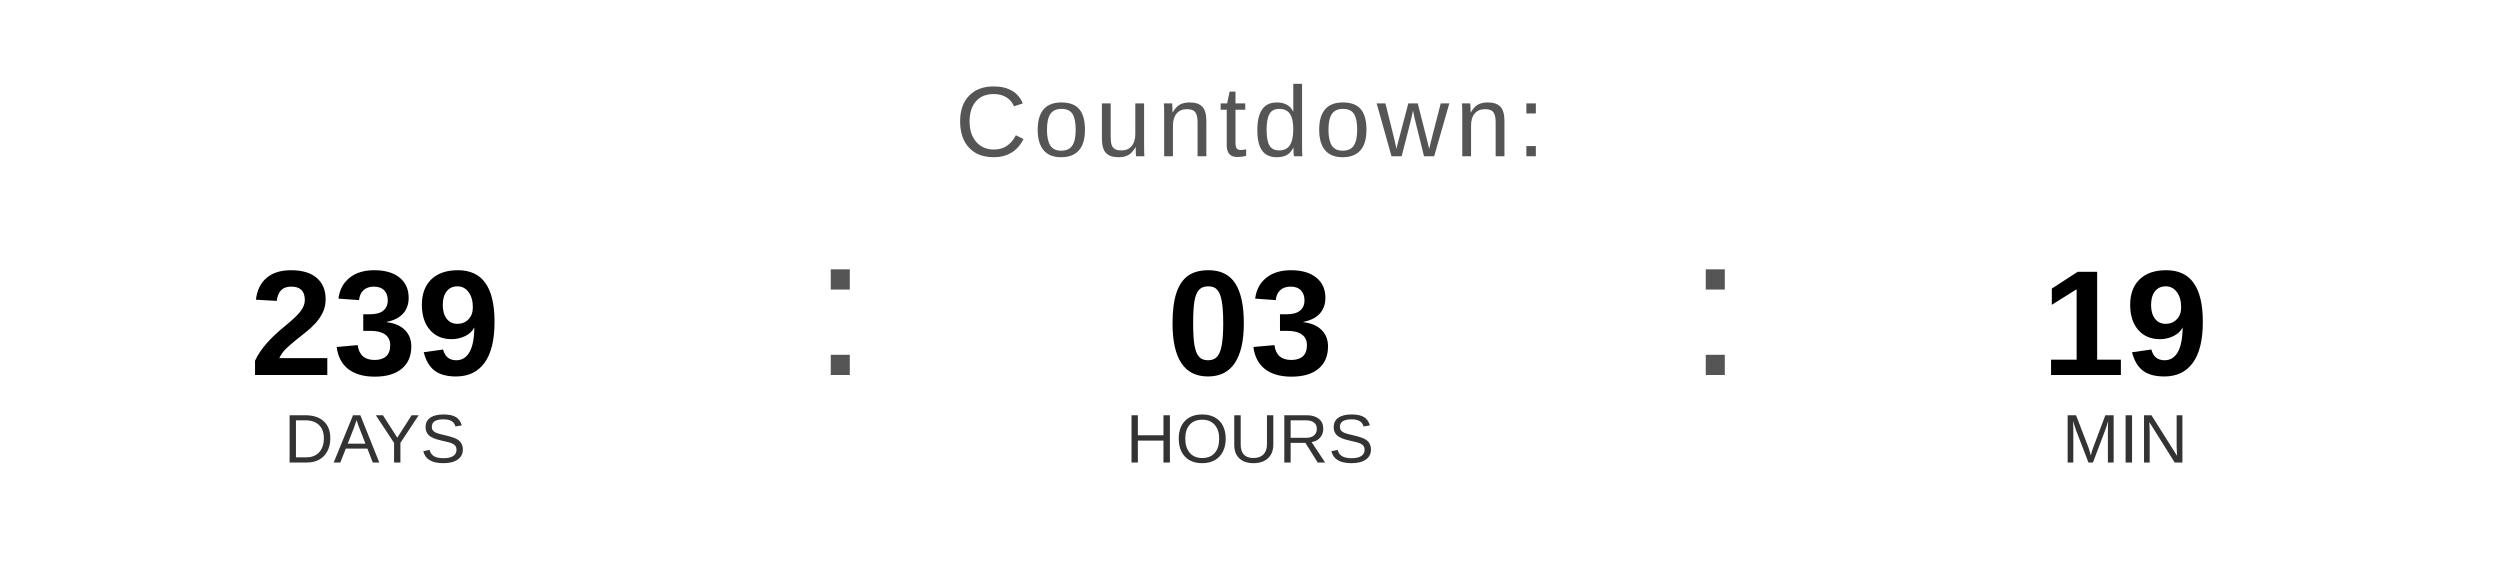
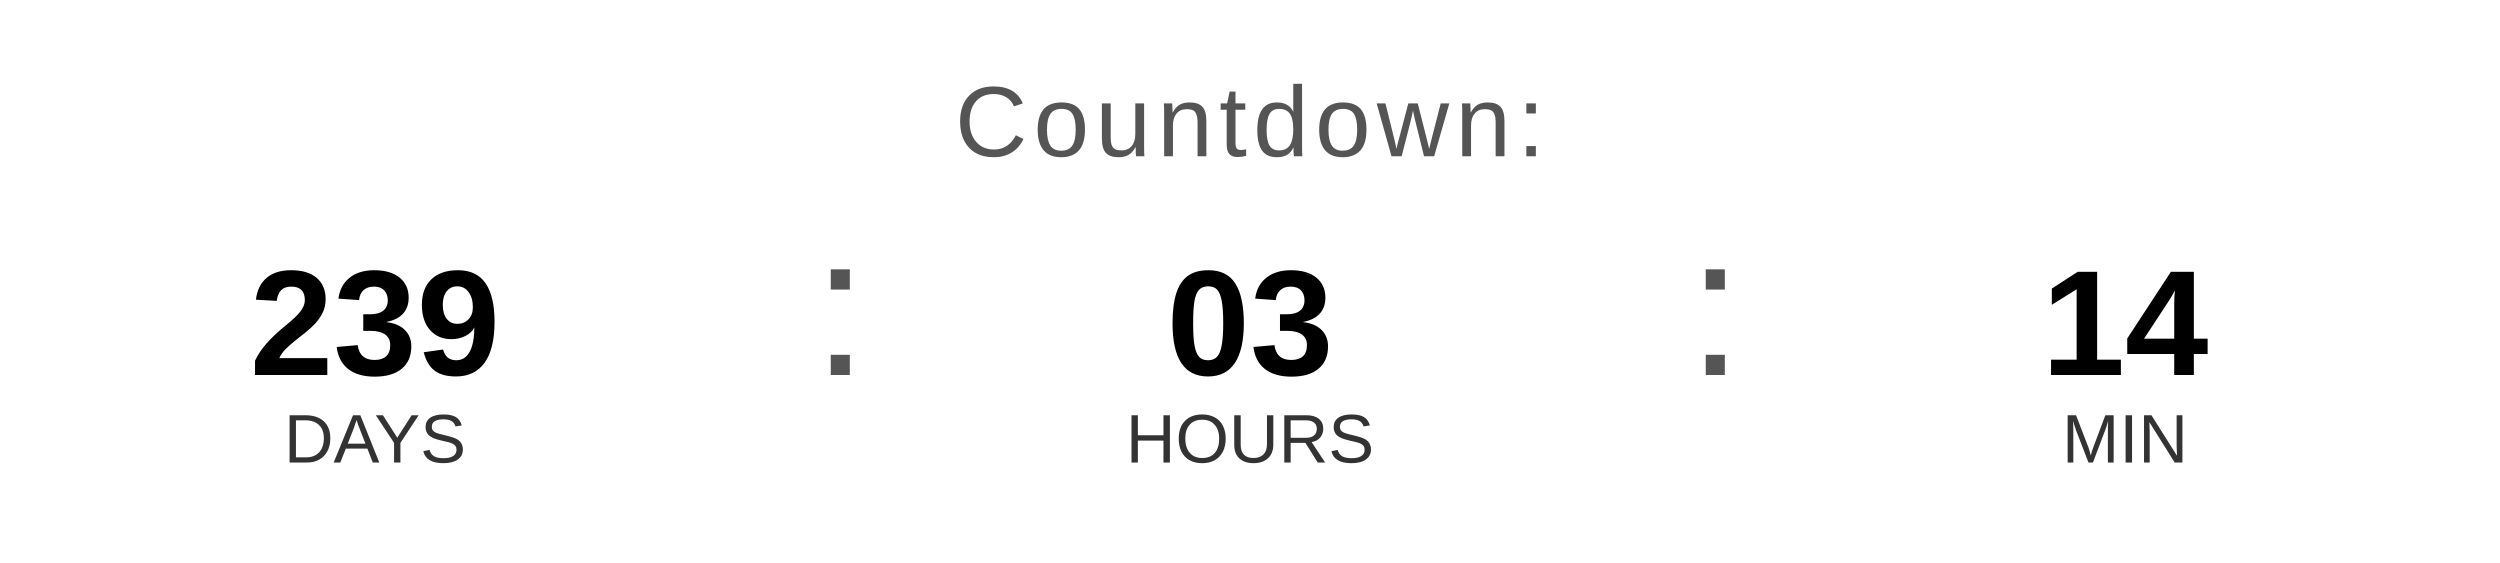
<svg xmlns="http://www.w3.org/2000/svg" width="400" height="90" viewBox="0 0 400 90">
  <text x="200" y="25" font-family="Arial, Helvetica, sans-serif" font-size="16" fill="#555555" text-anchor="middle" letter-spacing="1">
    Countdown:
  </text>
  <text x="60" y="60" font-family="Arial, Helvetica, sans-serif" font-size="24" font-weight="bold" fill="#000000" text-anchor="middle">239</text>
  <text x="60" y="74" font-family="Arial, Helvetica, sans-serif" font-size="11" fill="#333333" text-anchor="middle">DAYS</text>
  <text x="130" y="60" font-family="Arial, sans-serif" font-size="32" fill="#555555">:</text>
  <text x="200" y="60" font-family="Arial, Helvetica, sans-serif" font-size="24" font-weight="bold" fill="#000000" text-anchor="middle">03</text>
  <text x="200" y="74" font-family="Arial, Helvetica, sans-serif" font-size="11" fill="#333333" text-anchor="middle">HOURS</text>
  <text x="270" y="60" font-family="Arial, sans-serif" font-size="32" fill="#555555">:</text>
-   <text x="340" y="60" font-family="Arial, Helvetica, sans-serif" font-size="24" font-weight="bold" fill="#000000" text-anchor="middle">19</text>
+   <text x="340" y="60" font-family="Arial, Helvetica, sans-serif" font-size="24" font-weight="bold" fill="#000000" text-anchor="middle">14</text>
  <text x="340" y="74" font-family="Arial, Helvetica, sans-serif" font-size="11" fill="#333333" text-anchor="middle">MIN</text>
</svg>
